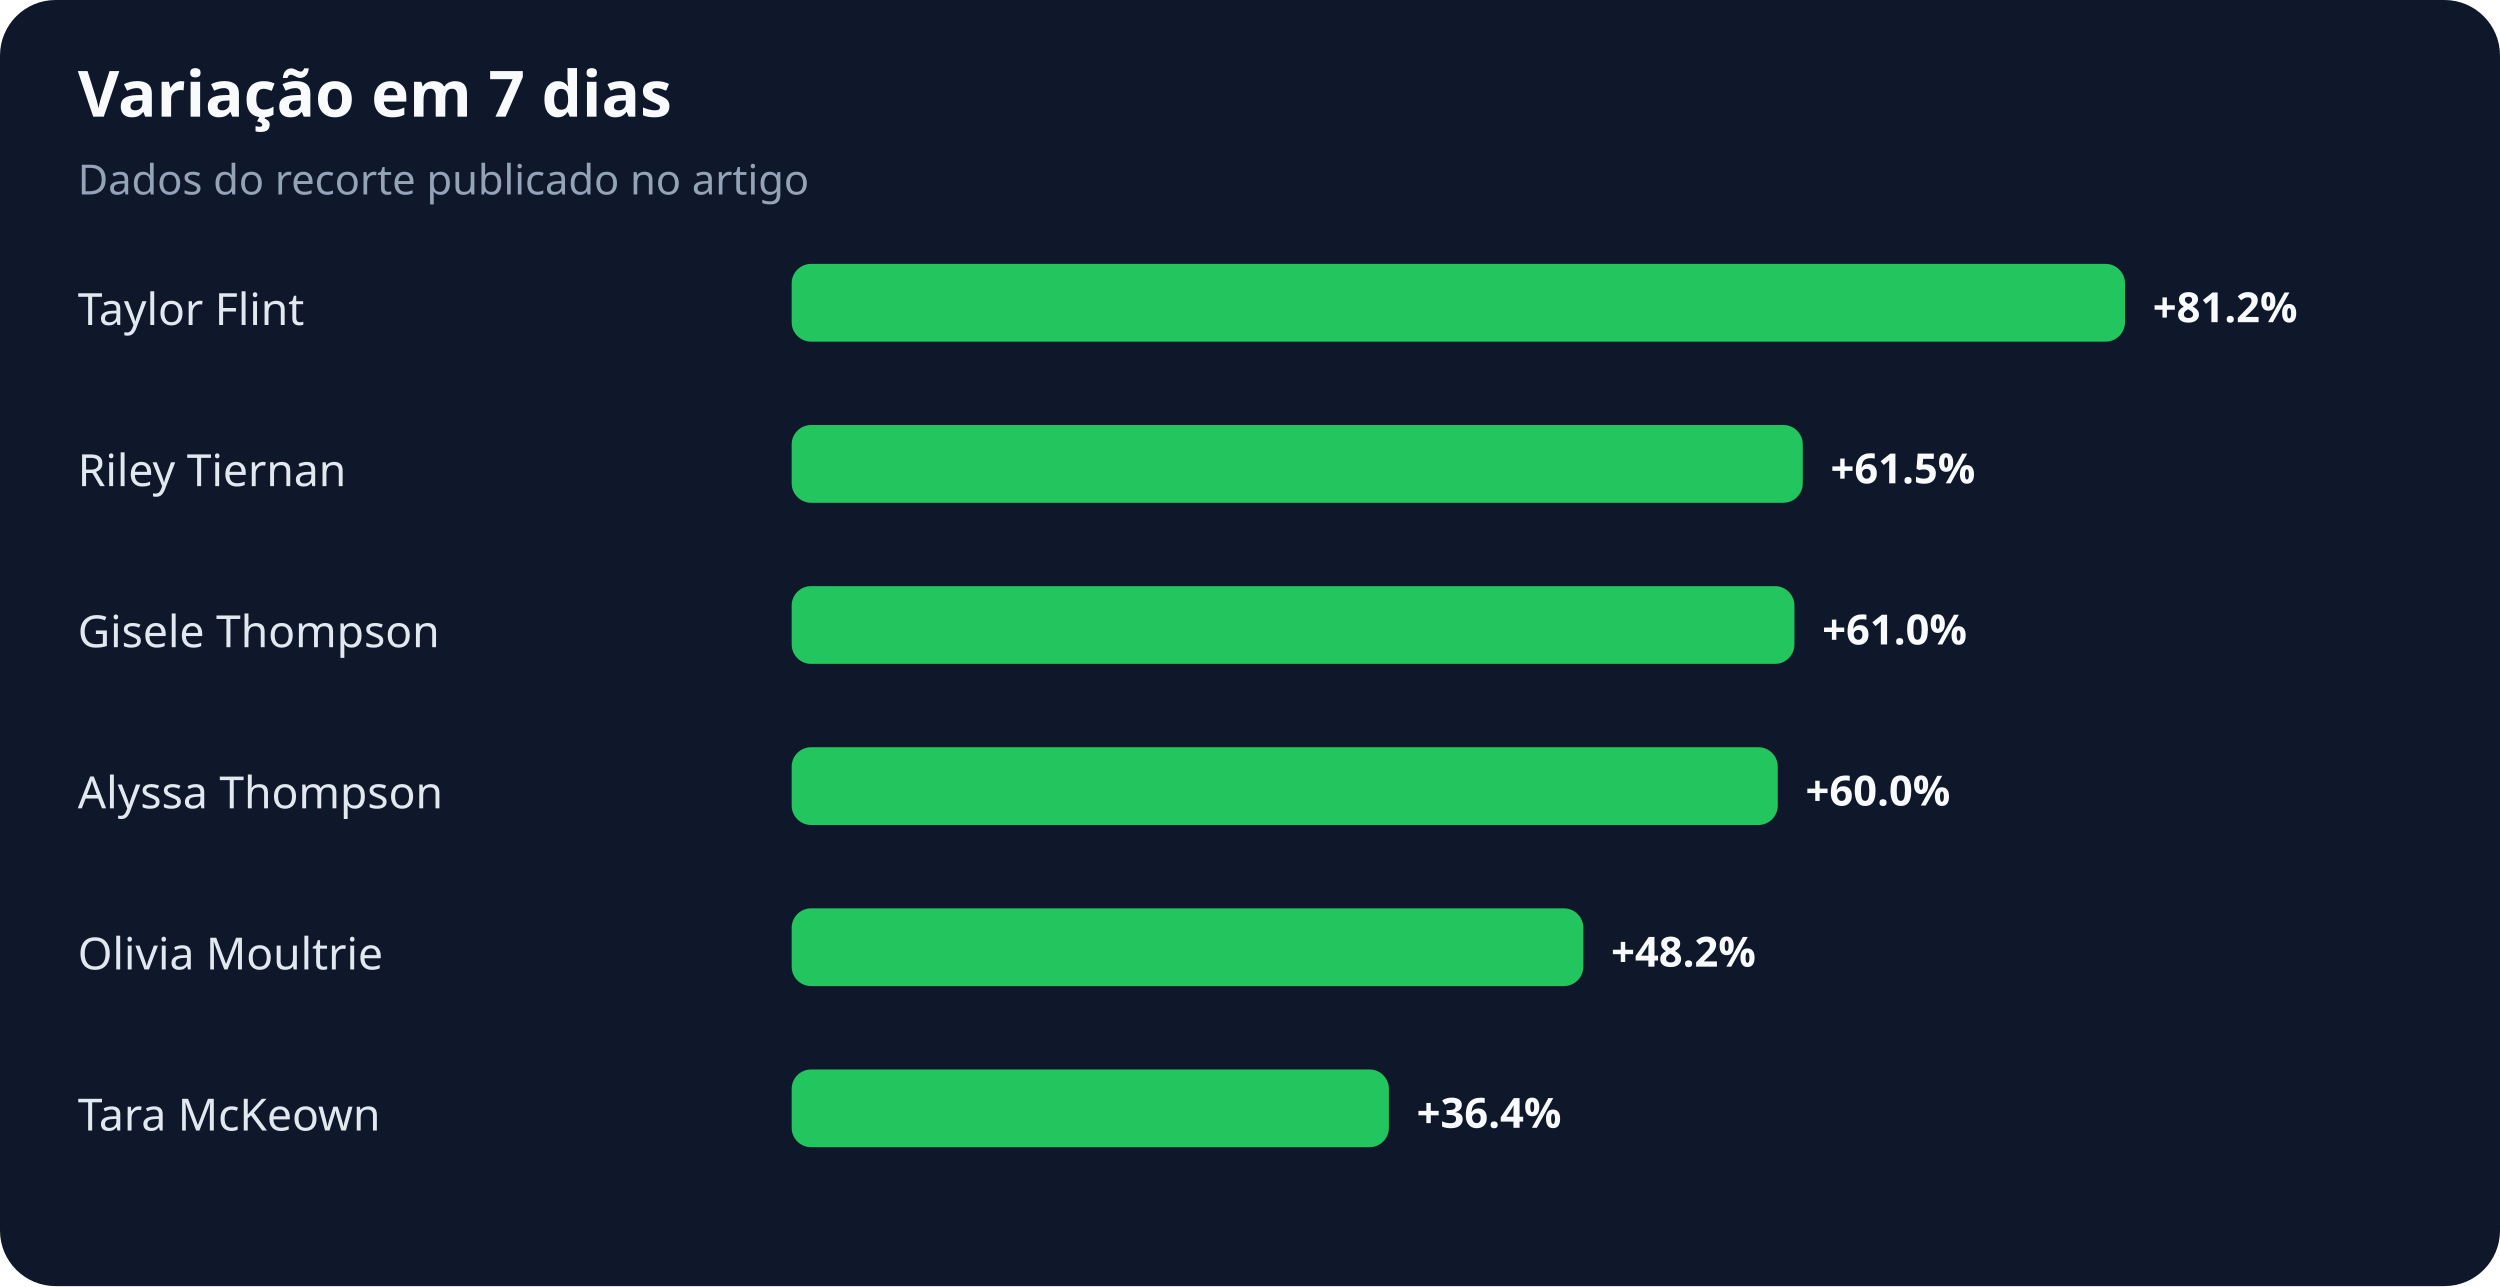
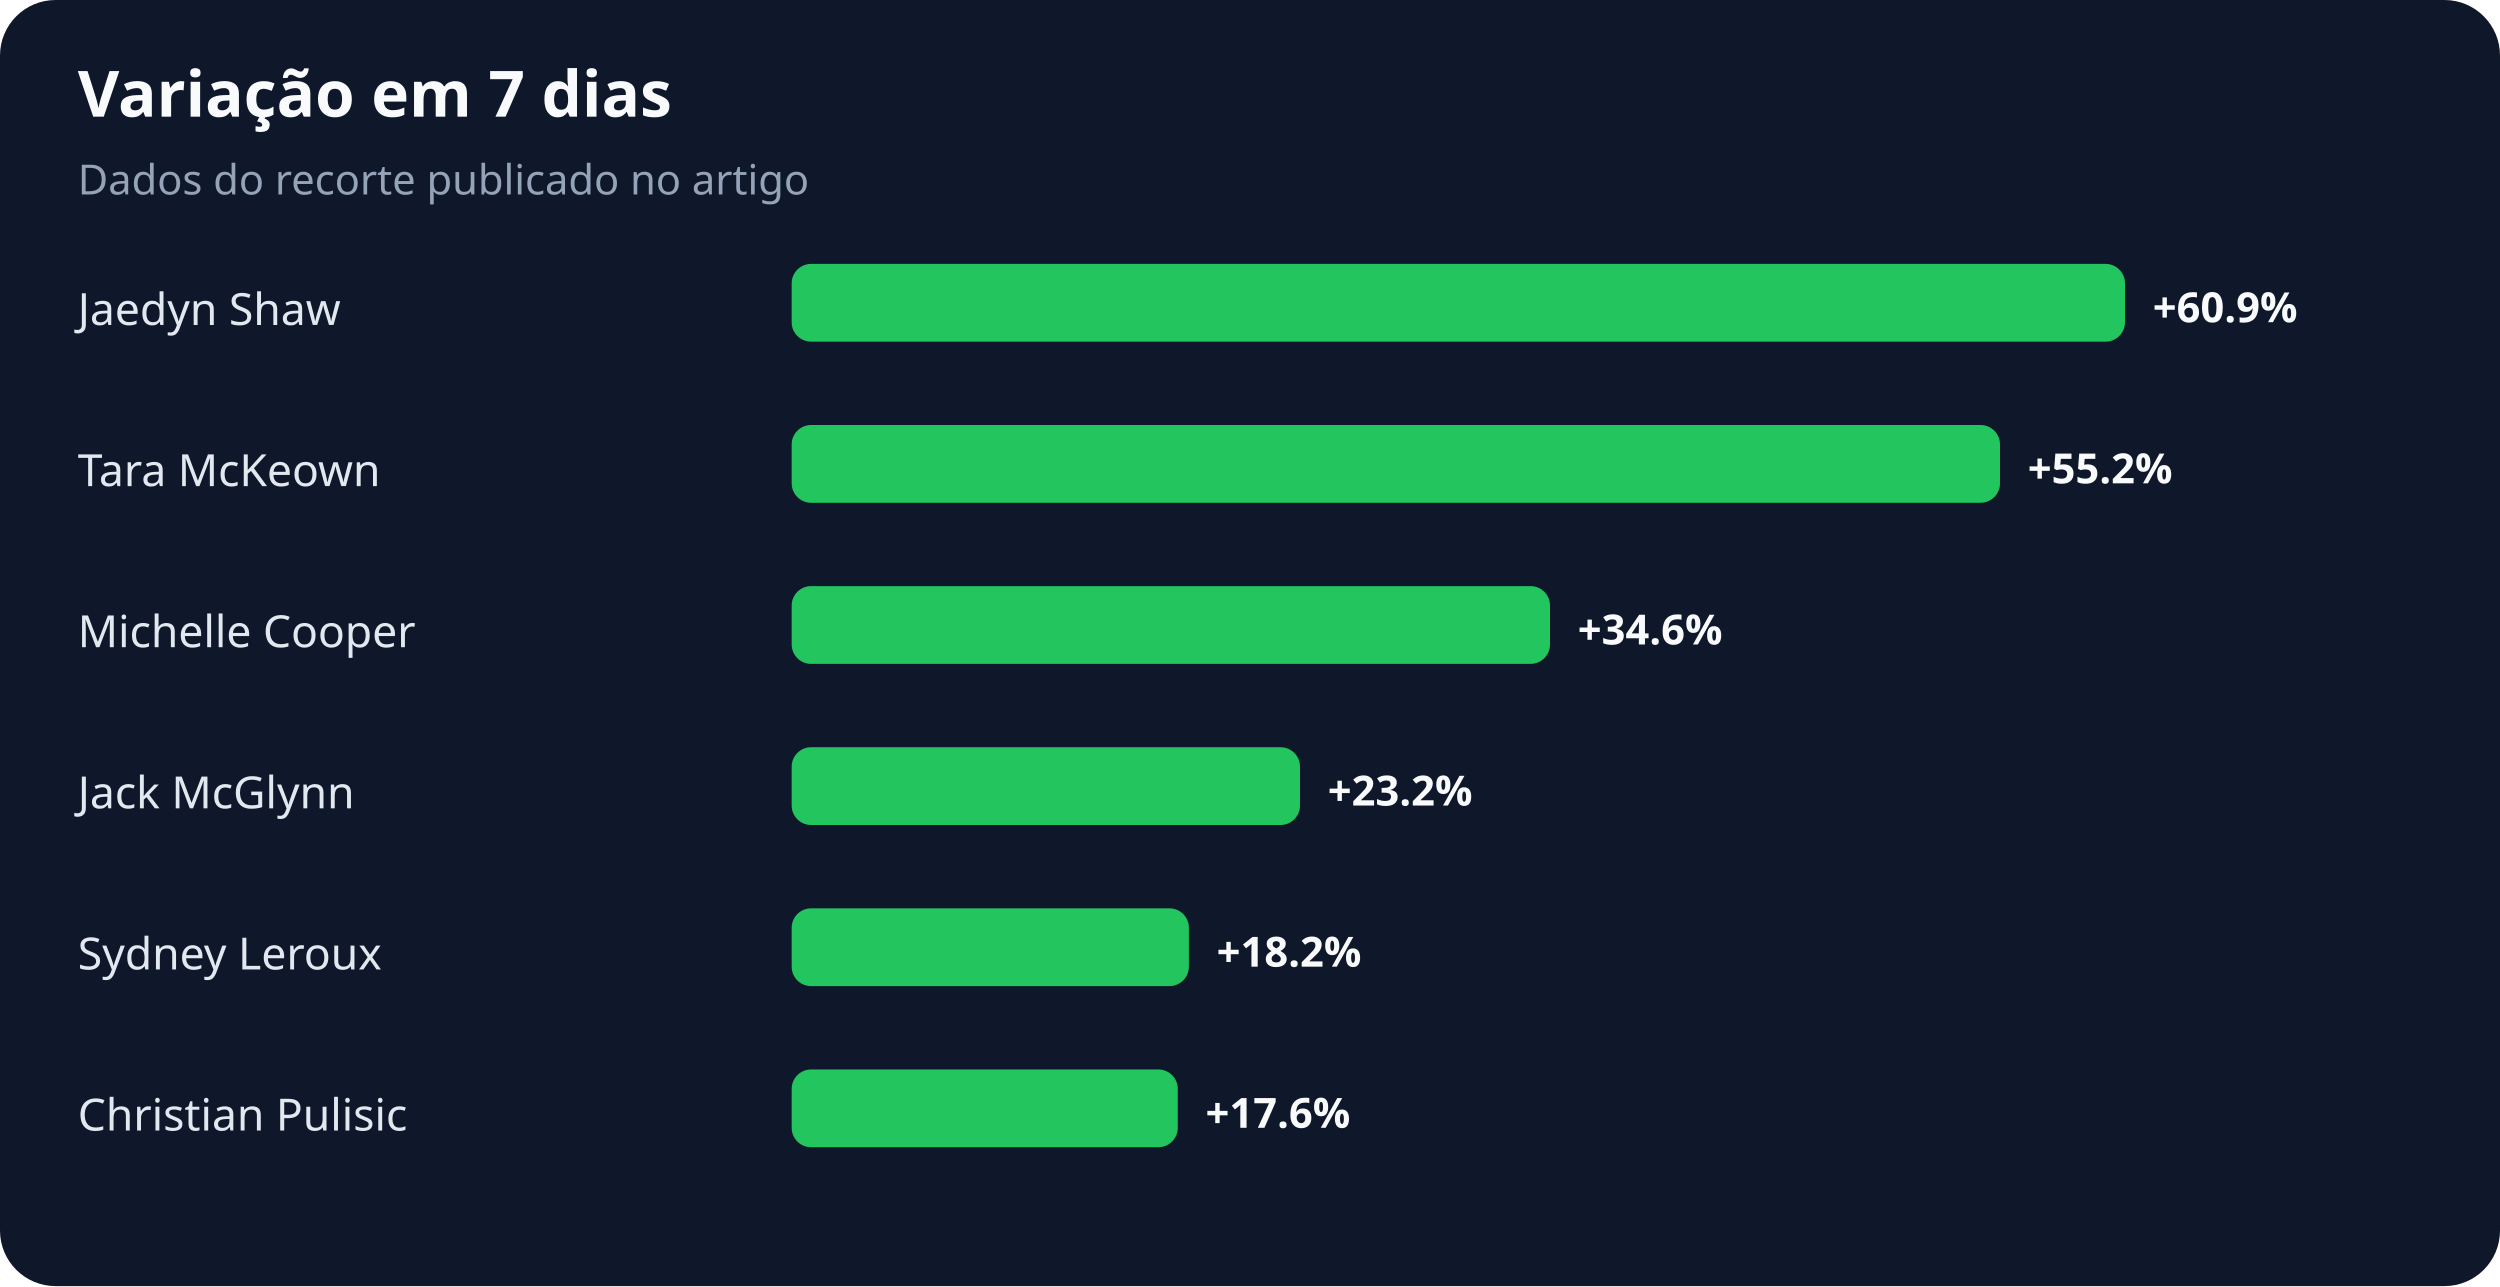
<svg xmlns="http://www.w3.org/2000/svg" width="900" height="463" viewBox="0 0 900 463" role="img" aria-labelledby="title desc">
  <rect width="100%" height="100%" rx="20" fill="#0f172a" />
  <text x="28" y="42" fill="#f8fafc" font-family="system-ui,sans-serif" font-size="23" font-weight="700">Variação em 7 dias</text>
  <text x="28" y="70" fill="#94a3b8" font-family="system-ui,sans-serif" font-size="15">Dados do recorte publicado no artigo</text>
-   <text x="28" y="117" fill="#e2e8f0" font-family="system-ui,sans-serif" font-size="16">Taylor Flint</text>
+   <text x="28" y="117" fill="#e2e8f0" font-family="system-ui,sans-serif" font-size="16">Jaedyn Shaw</text>
  <rect x="285" y="95" width="480" height="28" rx="7" fill="#22c55e" />
-   <text x="775" y="116" fill="#f8fafc" font-family="system-ui,sans-serif" font-size="15" font-weight="700">+81.2%</text>
-   <text x="28" y="175" fill="#e2e8f0" font-family="system-ui,sans-serif" font-size="16">Riley Tiernan</text>
-   <rect x="285" y="153" width="364" height="28" rx="7" fill="#22c55e" />
-   <text x="659" y="174" fill="#f8fafc" font-family="system-ui,sans-serif" font-size="15" font-weight="700">+61.5%</text>
-   <text x="28" y="233" fill="#e2e8f0" font-family="system-ui,sans-serif" font-size="16">Gisele Thompson</text>
-   <rect x="285" y="211" width="361" height="28" rx="7" fill="#22c55e" />
-   <text x="656" y="232" fill="#f8fafc" font-family="system-ui,sans-serif" font-size="15" font-weight="700">+61.0%</text>
-   <text x="28" y="291" fill="#e2e8f0" font-family="system-ui,sans-serif" font-size="16">Alyssa Thompson</text>
-   <rect x="285" y="269" width="355" height="28" rx="7" fill="#22c55e" />
-   <text x="650" y="290" fill="#f8fafc" font-family="system-ui,sans-serif" font-size="15" font-weight="700">+60.0%</text>
-   <text x="28" y="349" fill="#e2e8f0" font-family="system-ui,sans-serif" font-size="16">Olivia Moultrie</text>
-   <rect x="285" y="327" width="285" height="28" rx="7" fill="#22c55e" />
-   <text x="580" y="348" fill="#f8fafc" font-family="system-ui,sans-serif" font-size="15" font-weight="700">+48.2%</text>
-   <text x="28" y="407" fill="#e2e8f0" font-family="system-ui,sans-serif" font-size="16">Tara McKeown</text>
-   <rect x="285" y="385" width="215" height="28" rx="7" fill="#22c55e" />
-   <text x="510" y="406" fill="#f8fafc" font-family="system-ui,sans-serif" font-size="15" font-weight="700">+36.4%</text>
+   <text x="775" y="116" fill="#f8fafc" font-family="system-ui,sans-serif" font-size="15" font-weight="700">+60.9%</text>
+   <text x="28" y="175" fill="#e2e8f0" font-family="system-ui,sans-serif" font-size="16">Tara McKeown</text>
+   <rect x="285" y="153" width="435" height="28" rx="7" fill="#22c55e" />
+   <text x="730" y="174" fill="#f8fafc" font-family="system-ui,sans-serif" font-size="15" font-weight="700">+55.2%</text>
+   <text x="28" y="233" fill="#e2e8f0" font-family="system-ui,sans-serif" font-size="16">Michelle Cooper</text>
+   <rect x="285" y="211" width="273" height="28" rx="7" fill="#22c55e" />
+   <text x="568" y="232" fill="#f8fafc" font-family="system-ui,sans-serif" font-size="15" font-weight="700">+34.6%</text>
+   <text x="28" y="291" fill="#e2e8f0" font-family="system-ui,sans-serif" font-size="16">Jack McGlynn</text>
+   <rect x="285" y="269" width="183" height="28" rx="7" fill="#22c55e" />
+   <text x="478" y="290" fill="#f8fafc" font-family="system-ui,sans-serif" font-size="15" font-weight="700">+23.2%</text>
+   <text x="28" y="349" fill="#e2e8f0" font-family="system-ui,sans-serif" font-size="16">Sydney Leroux</text>
+   <rect x="285" y="327" width="143" height="28" rx="7" fill="#22c55e" />
+   <text x="438" y="348" fill="#f8fafc" font-family="system-ui,sans-serif" font-size="15" font-weight="700">+18.2%</text>
+   <text x="28" y="407" fill="#e2e8f0" font-family="system-ui,sans-serif" font-size="16">Christian Pulisic</text>
+   <rect x="285" y="385" width="139" height="28" rx="7" fill="#22c55e" />
+   <text x="434" y="406" fill="#f8fafc" font-family="system-ui,sans-serif" font-size="15" font-weight="700">+17.6%</text>
</svg>
